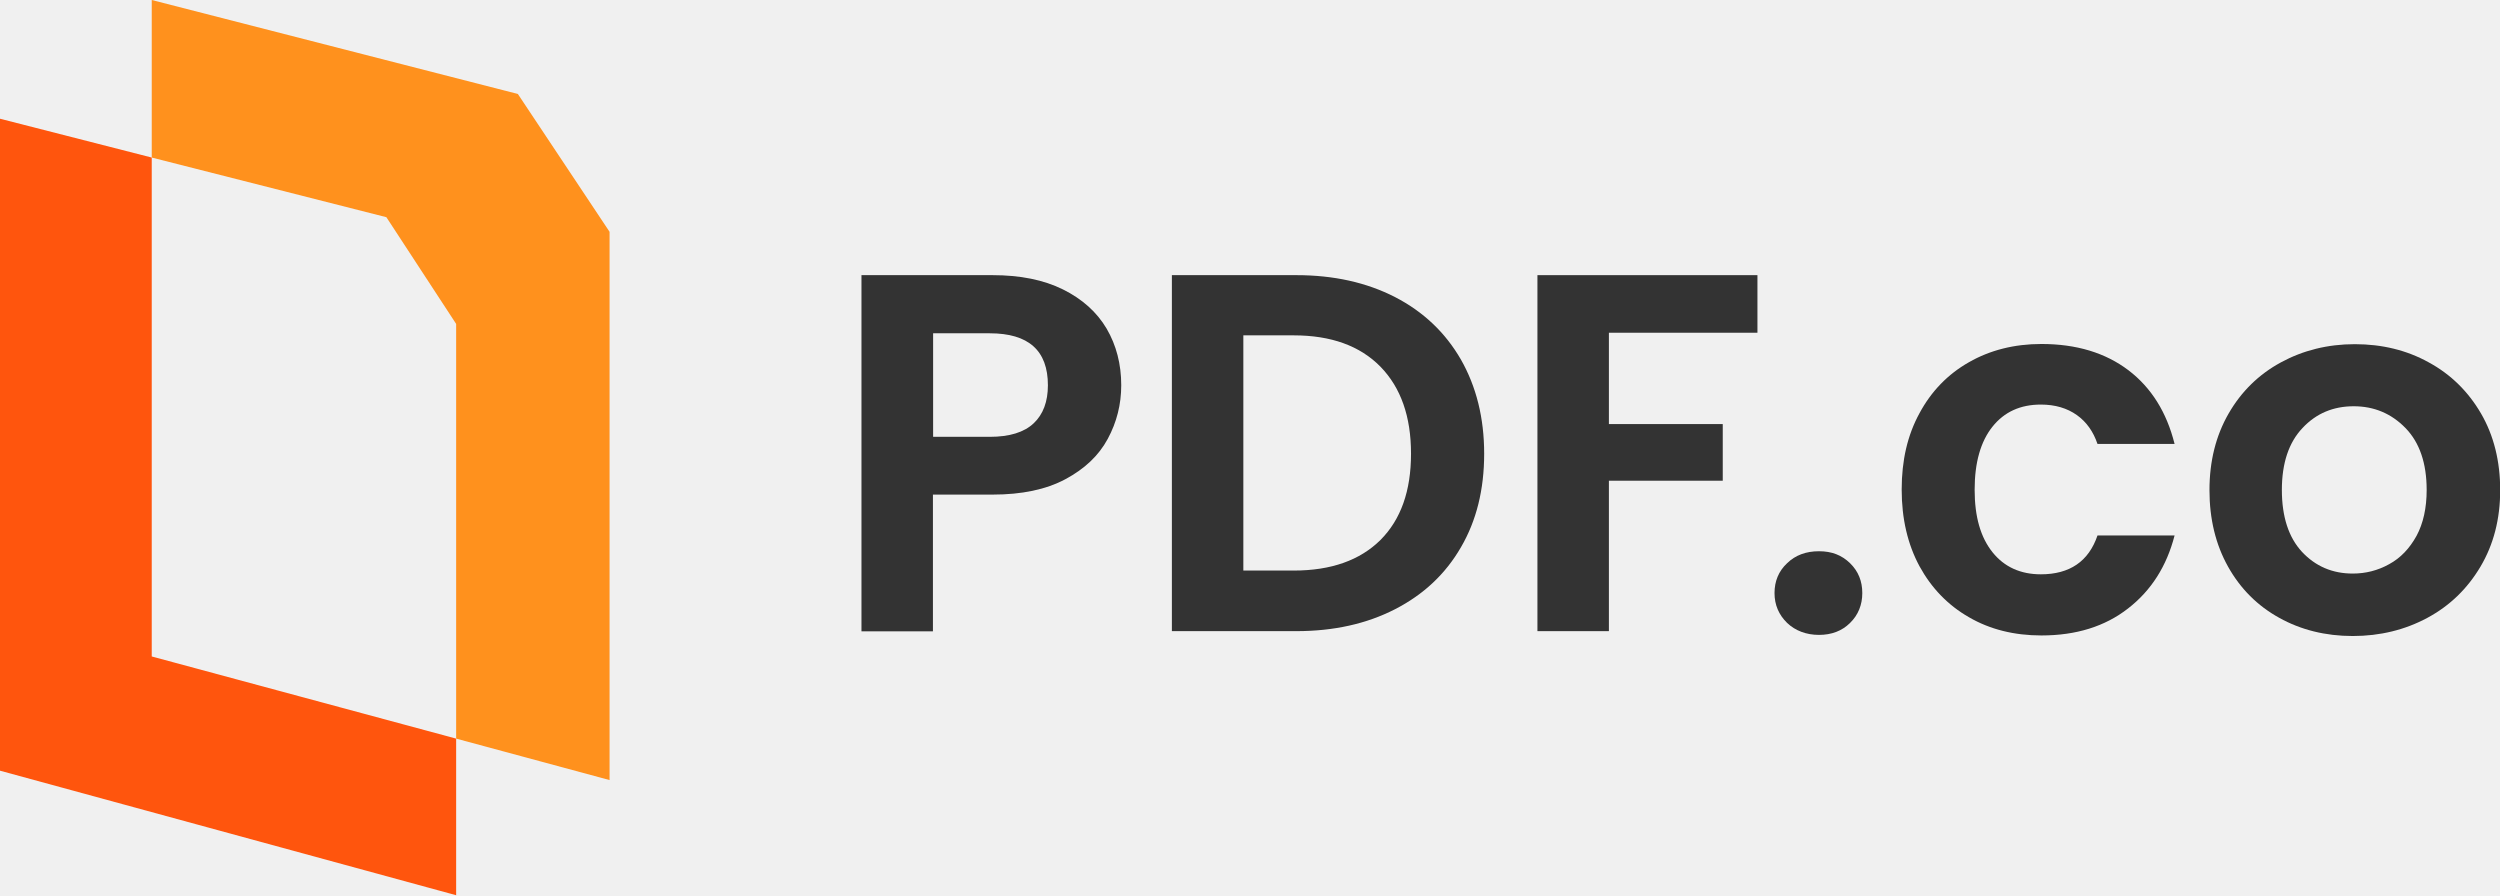
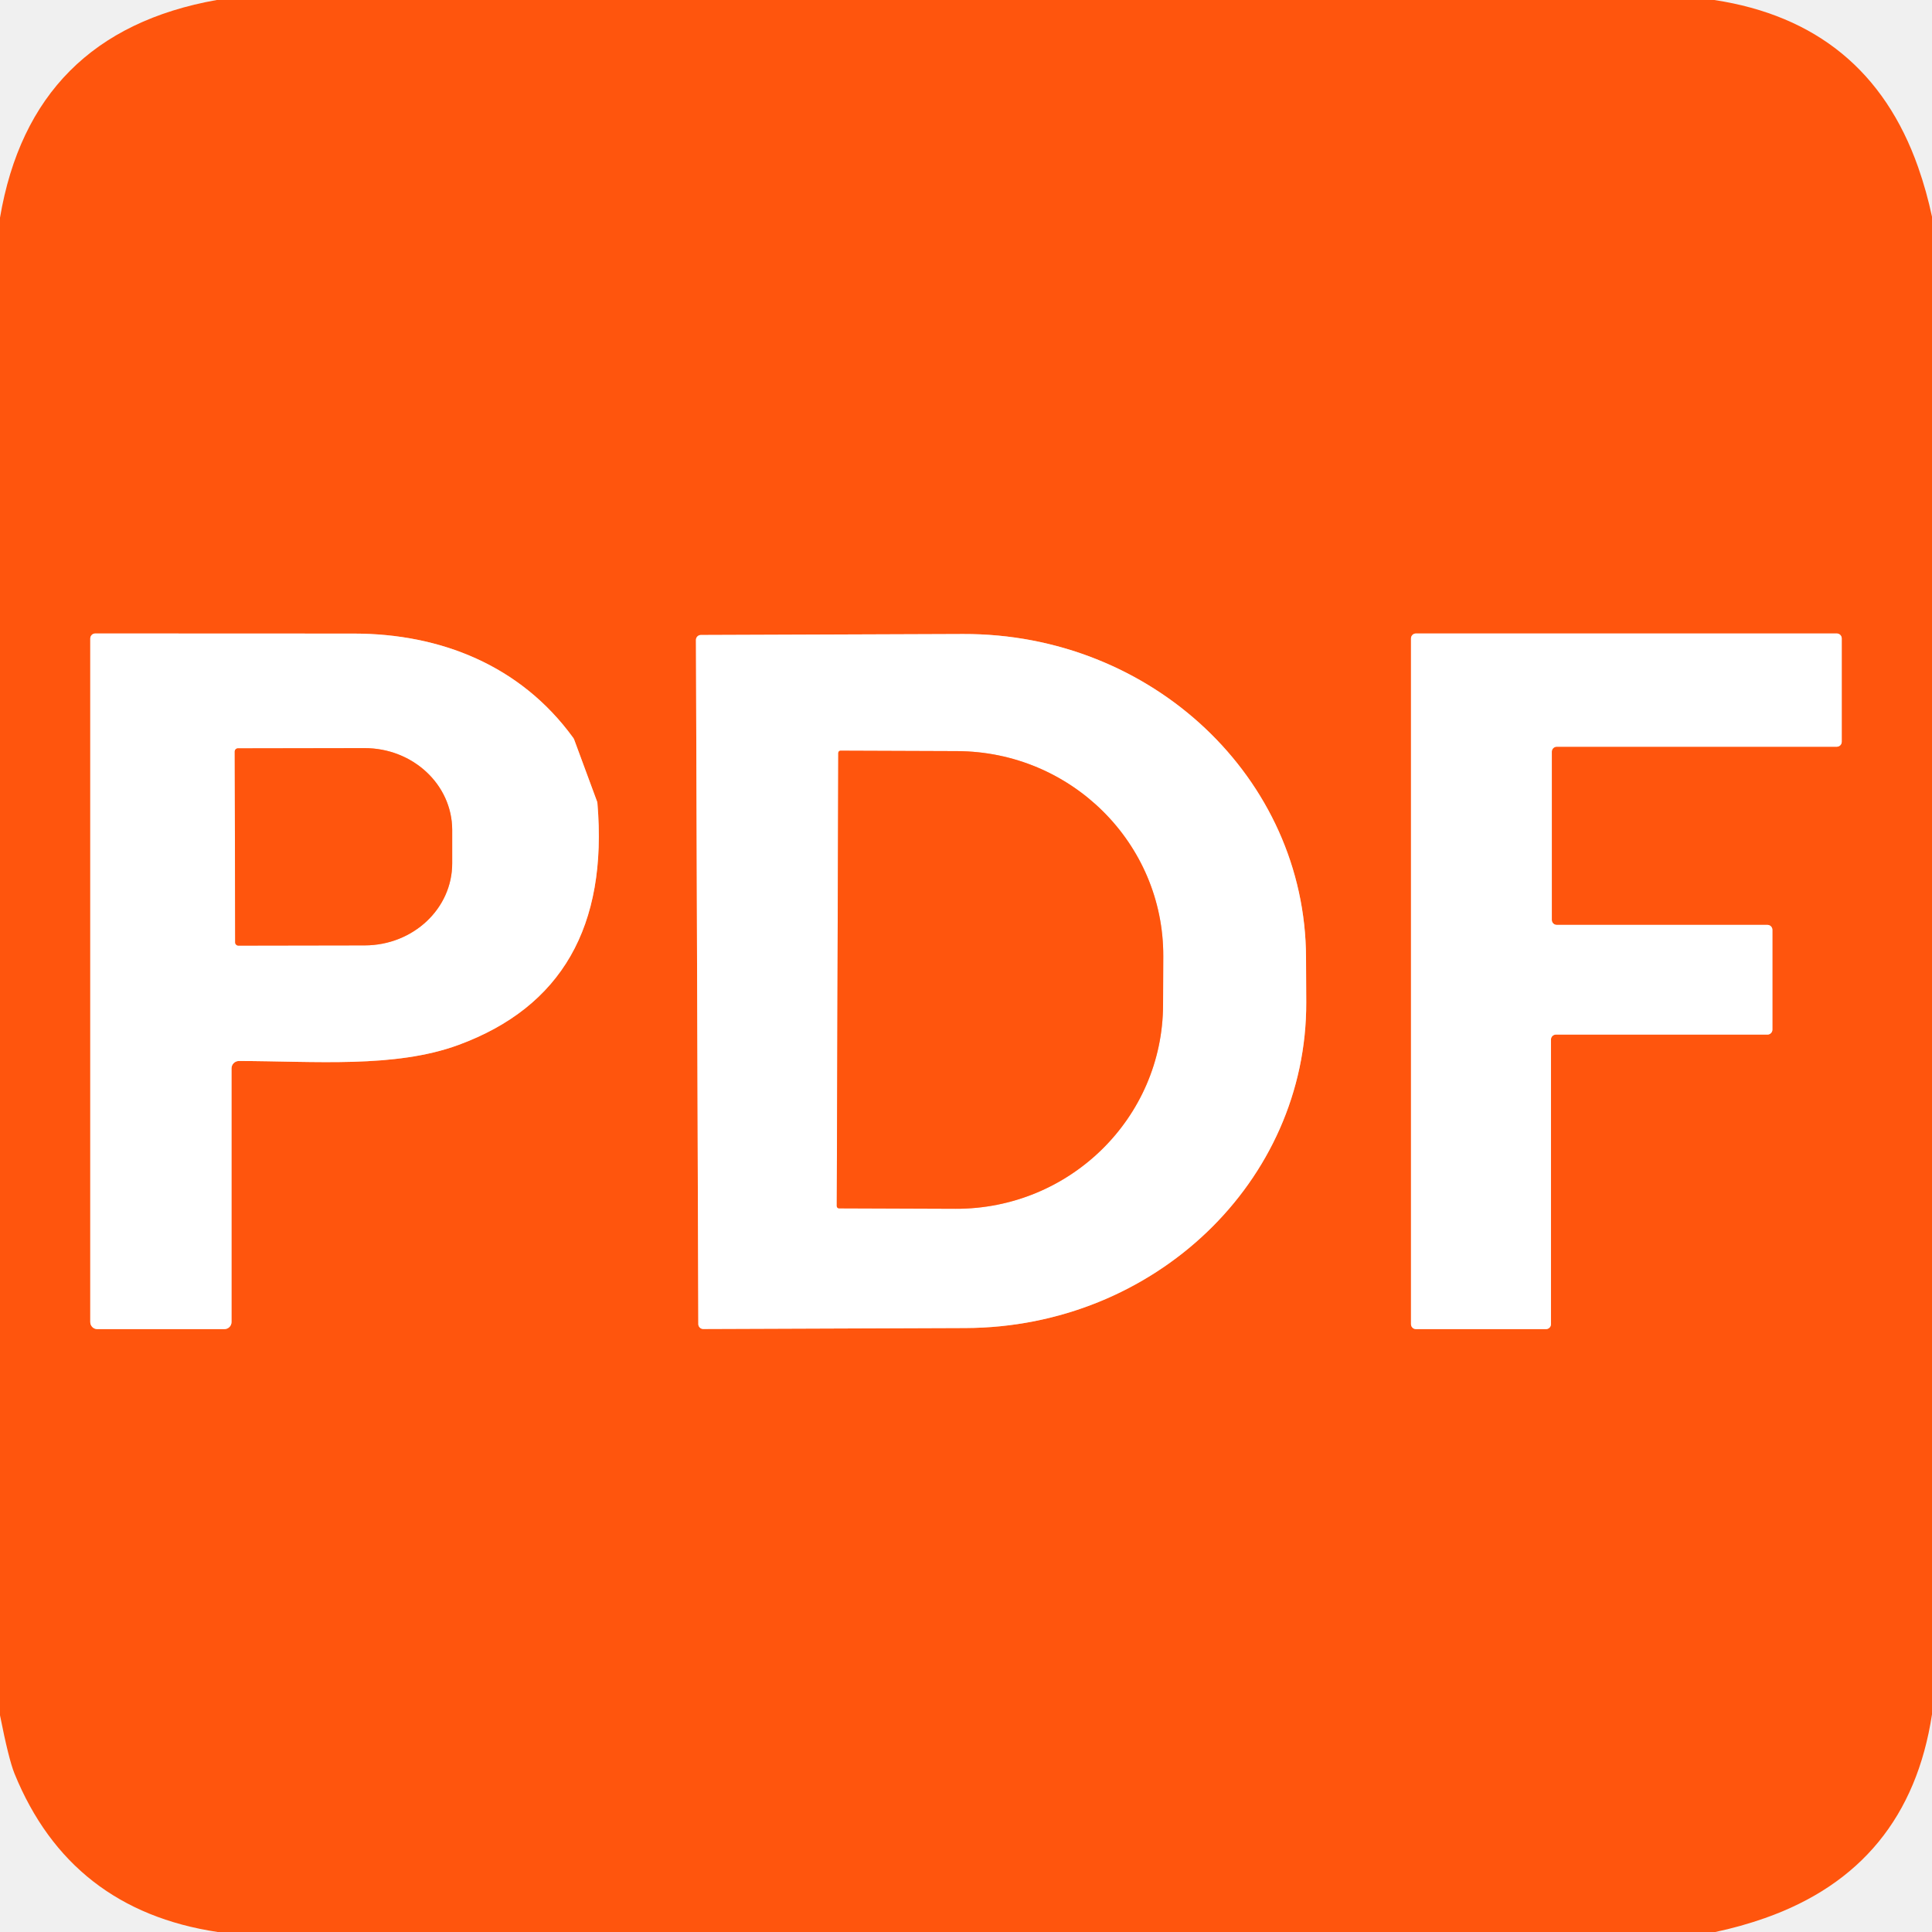
- <svg xmlns="http://www.w3.org/2000/svg" version="1.1" id="Logo" x="0px" y="0px" viewBox="0 0 1332.9 477.3" style="enable-background:new 0 0 1332.9 477.3;" xml:space="preserve">
-   <style type="text/css">
- 	.st0{fill:#FF550D;}
- 	.st1{fill:#FF911D;}
- 	.st2{fill:#333333;}
- </style>
-   <polygon class="st0" points="243.2,393.8 80.9,350 80.9,84 0,63.3 0,410.9 243.2,477.3 " />
-   <polygon class="st1" points="276.1,50.1 80.9,0 80.9,84 206,115.8 243.2,172.7 243.2,393.8 325,415.9 325,123.6 " />
-   <path class="st2" d="M590.6,234c-4.8,8.9-12.3,16-22.6,21.5s-23.2,8.2-38.8,8.2h-31.8v72.9h-38.1V146.7h69.9  c14.7,0,27.2,2.5,37.5,7.6c10.3,5.1,18.1,12.1,23.3,20.9c5.2,8.9,7.8,19,7.8,30.2C597.8,215.6,595.4,225.1,590.6,234L590.6,234z   M551.1,225.7c5.1-4.8,7.6-11.6,7.6-20.3c0-18.5-10.3-27.7-31-27.7h-30.2v55.2h30.2C538.2,232.9,546,230.5,551.1,225.7L551.1,225.7z  " />
-   <path class="st2" d="M743.8,158.4c15.1,7.8,26.8,18.9,35.1,33.3c8.2,14.4,12.4,31.1,12.4,50.2s-4.1,35.7-12.4,49.9  c-8.2,14.2-19.9,25.2-35.1,33s-32.7,11.7-52.6,11.7h-66.4V146.7h66.4C711.1,146.7,728.6,150.6,743.8,158.4L743.8,158.4z M736,287.9  c10.9-10.9,16.3-26.2,16.3-46s-5.4-35.2-16.3-46.4c-10.9-11.1-26.3-16.7-46.2-16.7h-26.9v125.4h26.9  C709.7,304.2,725.1,298.7,736,287.9L736,287.9z" />
-   <path class="st2" d="M937,146.7v30.7h-79.2v48.7h60.7v30.2h-60.7v80.2h-38.1V146.7L937,146.7L937,146.7z" />
-   <path class="st2" d="M952.8,332.1c-4.4-4.3-6.7-9.6-6.7-15.9s2.2-11.7,6.7-15.9c4.4-4.3,10.1-6.4,17-6.4s12.2,2.1,16.6,6.4  s6.5,9.6,6.5,15.9s-2.2,11.7-6.5,15.9c-4.3,4.3-9.9,6.4-16.6,6.4S957.2,336.3,952.8,332.1z" />
-   <path class="st2" d="M1023.4,220.3c6.3-11.7,15.1-20.8,26.4-27.2c11.2-6.4,24.1-9.7,38.6-9.7c18.7,0,34.1,4.7,46.4,14  c12.2,9.3,20.4,22.4,24.6,39.3h-41.1c-2.2-6.5-5.8-11.7-11-15.4c-5.2-3.7-11.6-5.6-19.2-5.6c-10.9,0-19.5,3.9-25.8,11.8  s-9.5,19.1-9.5,33.6s3.2,25.4,9.5,33.3s15,11.8,25.8,11.8c15.4,0,25.5-6.9,30.2-20.7h41.1c-4.2,16.3-12.4,29.3-24.8,38.9  c-12.3,9.6-27.7,14.4-46.2,14.4c-14.5,0-27.4-3.2-38.6-9.7c-11.2-6.4-20-15.5-26.4-27.2c-6.3-11.7-9.5-25.3-9.5-40.9  S1017,232,1023.4,220.3L1023.4,220.3z" />
-   <path class="st2" d="M1215.2,329.4c-11.6-6.4-20.7-15.5-27.3-27.3c-6.6-11.8-9.9-25.4-9.9-40.8s3.4-29,10.2-40.8  c6.8-11.8,16.1-20.9,27.9-27.3c11.8-6.4,24.9-9.7,39.4-9.7s27.7,3.2,39.4,9.7c11.8,6.4,21.1,15.6,27.9,27.3s10.2,25.4,10.2,40.8  s-3.5,29-10.5,40.8c-7,11.8-16.4,20.9-28.3,27.3s-25.2,9.7-39.8,9.7S1226.7,335.8,1215.2,329.4L1215.2,329.4z M1273.8,300.8  c6.1-3.3,10.9-8.4,14.6-15.1c3.6-6.7,5.4-14.9,5.4-24.5c0-14.3-3.8-25.3-11.3-33c-7.5-7.7-16.7-11.6-27.6-11.6s-20,3.8-27.3,11.6  c-7.3,7.7-11,18.7-11,33s3.6,25.3,10.7,33c7.2,7.7,16.2,11.6,27.1,11.6C1261.2,305.8,1267.7,304.2,1273.8,300.8L1273.8,300.8z" />
+ <svg xmlns="http://www.w3.org/2000/svg" version="1.1" viewBox="0.00 0.00 180.00 180.00" width="128" height="128">
+   <g stroke-width="2.00" fill="none" stroke-linecap="butt">
+     <path stroke="#ffaa86" vector-effect="non-scaling-stroke" d="   M 55.61 74.63   L 53.50 68.92   A 0.76 0.70 -76.3 0 0 53.39 68.72   C 48.49 61.98 41.02 59.04 33.00 59.03   Q 31.44 59.03 8.87 59.02   A 0.47 0.46 90.0 0 0 8.41 59.49   L 8.41 123.17   A 0.66 0.65 90.0 0 0 9.06 123.83   L 20.91 123.83   A 0.66 0.66 0.0 0 0 21.57 123.17   L 21.57 99.54   A 0.69 0.69 0.0 0 1 22.26 98.85   C 29.28 98.86 36.80 99.54 42.73 97.35   Q 57.11 92.05 55.66 74.83   A 0.69 0.49 -68.9 0 0 55.61 74.63" />
+     <path stroke="#ffaa86" vector-effect="non-scaling-stroke" d="   M 64.84 59.62   L 65.06 123.36   A 0.46 0.46 0.0 0 0 65.52 123.82   L 89.95 123.73   A 31.85 30.24 -0.2 0 0 121.70 93.38   L 121.68 89.20   A 31.85 30.24 -0.2 0 0 89.73 59.07   L 65.30 59.16   A 0.46 0.46 0.0 0 0 64.84 59.62" />
+     <path stroke="#ffaa86" vector-effect="non-scaling-stroke" d="   M 165.13 86.63   A 0.46 0.46 0.0 0 0 164.67 86.17   L 145.04 86.17   A 0.46 0.46 0.0 0 1 144.58 85.71   L 144.58 70.03   A 0.46 0.46 0.0 0 1 145.04 69.57   L 171.13 69.57   A 0.46 0.46 0.0 0 0 171.59 69.11   L 171.59 59.48   A 0.46 0.46 0.0 0 0 171.13 59.02   L 131.92 59.02   A 0.46 0.46 0.0 0 0 131.46 59.48   L 131.46 123.37   A 0.46 0.46 0.0 0 0 131.92 123.83   L 144.04 123.83   A 0.46 0.46 0.0 0 0 144.50 123.37   L 144.50 96.85   A 0.46 0.46 0.0 0 1 144.96 96.39   L 164.67 96.39   A 0.46 0.46 0.0 0 0 165.13 95.93   L 165.13 86.63" />
+     <path stroke="#ffaa86" vector-effect="non-scaling-stroke" d="   M 21.87 70.02   L 21.91 87.80   A 0.30 0.30 0.0 0 0 22.21 88.10   L 33.99 88.08   A 8.16 7.63 -0.1 0 0 42.13 80.43   L 42.13 77.31   A 8.16 7.63 -0.1 0 0 33.95 69.70   L 22.17 69.72   A 0.30 0.30 0.0 0 0 21.87 70.02" />
+     <path stroke="#ffaa86" vector-effect="non-scaling-stroke" d="   M 78.10 70.15   L 77.96 112.37   A 0.21 0.21 0.0 0 0 78.17 112.58   L 89.02 112.62   A 19.28 19.05 0.2 0 0 108.36 93.63   L 108.38 89.09   A 19.28 19.05 0.2 0 0 89.16 69.98   L 78.31 69.94   A 0.21 0.21 0.0 0 0 78.10 70.15" />
+   </g>
+   <path fill="#ff550d" d="   M 159.72 0.00   Q 173.99 2.18 178.71 15.58   Q 179.50 17.83 180.00 20.19   L 180.00 159.72   Q 177.82 174.00 164.42 178.71   Q 162.17 179.50 159.81 180.00   L 20.28 180.00   Q 6.52 177.93 1.35 165.24   Q 0.81 163.91 0.00 159.81   L 0.00 20.28   Q 2.92 3.08 20.19 0.00   L 159.72 0.00   Z   M 55.61 74.63   L 53.50 68.92   A 0.76 0.70 -76.3 0 0 53.39 68.72   C 48.49 61.98 41.02 59.04 33.00 59.03   Q 31.44 59.03 8.87 59.02   A 0.47 0.46 90.0 0 0 8.41 59.49   L 8.41 123.17   A 0.66 0.65 90.0 0 0 9.06 123.83   L 20.91 123.83   A 0.66 0.66 0.0 0 0 21.57 123.17   L 21.57 99.54   A 0.69 0.69 0.0 0 1 22.26 98.85   C 29.28 98.86 36.80 99.54 42.73 97.35   Q 57.11 92.05 55.66 74.83   A 0.69 0.49 -68.9 0 0 55.61 74.63   Z   M 64.84 59.62   L 65.06 123.36   A 0.46 0.46 0.0 0 0 65.52 123.82   L 89.95 123.73   A 31.85 30.24 -0.2 0 0 121.70 93.38   L 121.68 89.20   A 31.85 30.24 -0.2 0 0 89.73 59.07   L 65.30 59.16   A 0.46 0.46 0.0 0 0 64.84 59.62   Z   M 165.13 86.63   A 0.46 0.46 0.0 0 0 164.67 86.17   L 145.04 86.17   A 0.46 0.46 0.0 0 1 144.58 85.71   L 144.58 70.03   A 0.46 0.46 0.0 0 1 145.04 69.57   L 171.13 69.57   A 0.46 0.46 0.0 0 0 171.59 69.11   L 171.59 59.48   A 0.46 0.46 0.0 0 0 171.13 59.02   L 131.92 59.02   A 0.46 0.46 0.0 0 0 131.46 59.48   L 131.46 123.37   A 0.46 0.46 0.0 0 0 131.92 123.83   L 144.04 123.83   A 0.46 0.46 0.0 0 0 144.50 123.37   L 144.50 96.85   A 0.46 0.46 0.0 0 1 144.96 96.39   L 164.67 96.39   A 0.46 0.46 0.0 0 0 165.13 95.93   L 165.13 86.63   Z" />
+   <path fill="#ffffff" d="   M 55.66 74.83   Q 57.11 92.05 42.73 97.35   C 36.80 99.54 29.28 98.86 22.26 98.85   A 0.69 0.69 0.0 0 0 21.57 99.54   L 21.57 123.17   A 0.66 0.66 0.0 0 1 20.91 123.83   L 9.06 123.83   A 0.66 0.65 -90.0 0 1 8.41 123.17   L 8.41 59.49   A 0.47 0.46 90.0 0 1 8.87 59.02   Q 31.44 59.03 33.00 59.03   C 41.02 59.04 48.49 61.98 53.39 68.72   A 0.76 0.70 -76.3 0 1 53.50 68.92   L 55.61 74.63   A 0.69 0.49 -68.9 0 1 55.66 74.83   Z   M 21.87 70.02   L 21.91 87.80   A 0.30 0.30 0.0 0 0 22.21 88.10   L 33.99 88.08   A 8.16 7.63 -0.1 0 0 42.13 80.43   L 42.13 77.31   A 8.16 7.63 -0.1 0 0 33.95 69.70   L 22.17 69.72   A 0.30 0.30 0.0 0 0 21.87 70.02   Z" />
+   <path fill="#ffffff" d="   M 64.84 59.62   A 0.46 0.46 0.0 0 1 65.30 59.16   L 89.73 59.07   A 31.85 30.24 -0.2 0 1 121.68 89.20   L 121.70 93.38   A 31.85 30.24 -0.2 0 1 89.95 123.73   L 65.52 123.82   A 0.46 0.46 0.0 0 1 65.06 123.36   L 64.84 59.62   Z   M 78.10 70.15   L 77.96 112.37   A 0.21 0.21 0.0 0 0 78.17 112.58   L 89.02 112.62   A 19.28 19.05 0.2 0 0 108.36 93.63   L 108.38 89.09   A 19.28 19.05 0.2 0 0 89.16 69.98   L 78.31 69.94   A 0.21 0.21 0.0 0 0 78.10 70.15   Z" />
+   <path fill="#ffffff" d="   M 165.13 86.63   L 165.13 95.93   A 0.46 0.46 0.0 0 1 164.67 96.39   L 144.96 96.39   A 0.46 0.46 0.0 0 0 144.50 96.85   L 144.50 123.37   A 0.46 0.46 0.0 0 1 144.04 123.83   L 131.92 123.83   A 0.46 0.46 0.0 0 1 131.46 123.37   L 131.46 59.48   A 0.46 0.46 0.0 0 1 131.92 59.02   L 171.13 59.02   A 0.46 0.46 0.0 0 1 171.59 59.48   L 171.59 69.11   A 0.46 0.46 0.0 0 1 171.13 69.57   L 145.04 69.57   A 0.46 0.46 0.0 0 0 144.58 70.03   L 144.58 85.71   A 0.46 0.46 0.0 0 0 145.04 86.17   L 164.67 86.17   A 0.46 0.46 0.0 0 1 165.13 86.63   Z" />
+   <path fill="#ff550d" d="   M 21.87 70.02   A 0.30 0.30 0.0 0 1 22.17 69.72   L 33.95 69.70   A 8.16 7.63 -0.1 0 1 42.13 77.31   L 42.13 80.43   A 8.16 7.63 -0.1 0 1 33.99 88.08   L 22.21 88.10   A 0.30 0.30 0.0 0 1 21.91 87.80   L 21.87 70.02   Z" />
+   <path fill="#ff550d" d="   M 78.10 70.15   A 0.21 0.21 0.0 0 1 78.31 69.94   L 89.16 69.98   A 19.28 19.05 0.2 0 1 108.38 89.09   L 108.36 93.63   A 19.28 19.05 0.2 0 1 89.02 112.62   L 78.17 112.58   A 0.21 0.21 0.0 0 1 77.96 112.37   L 78.10 70.15   Z" />
</svg>
